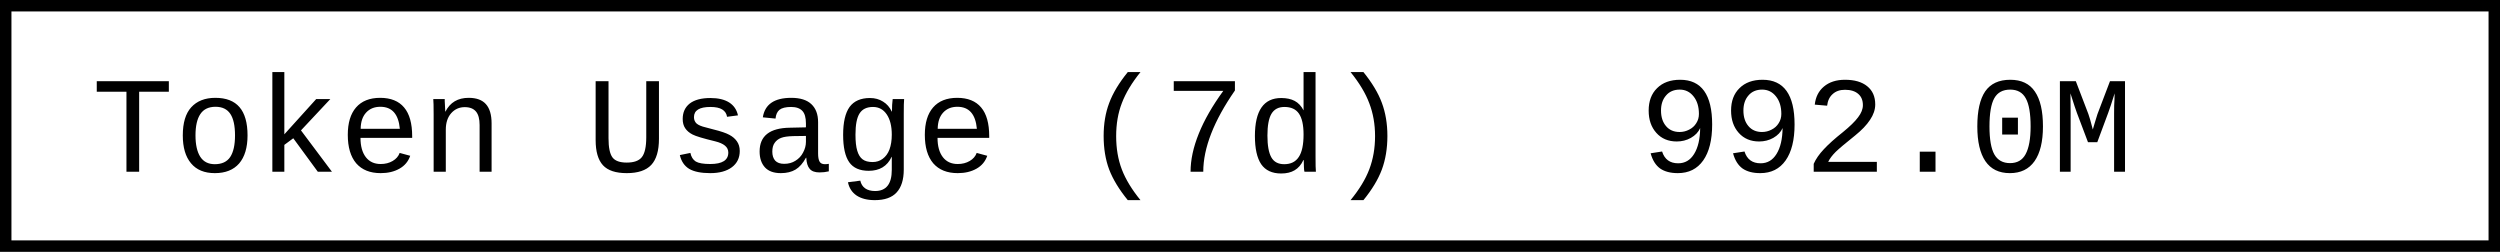
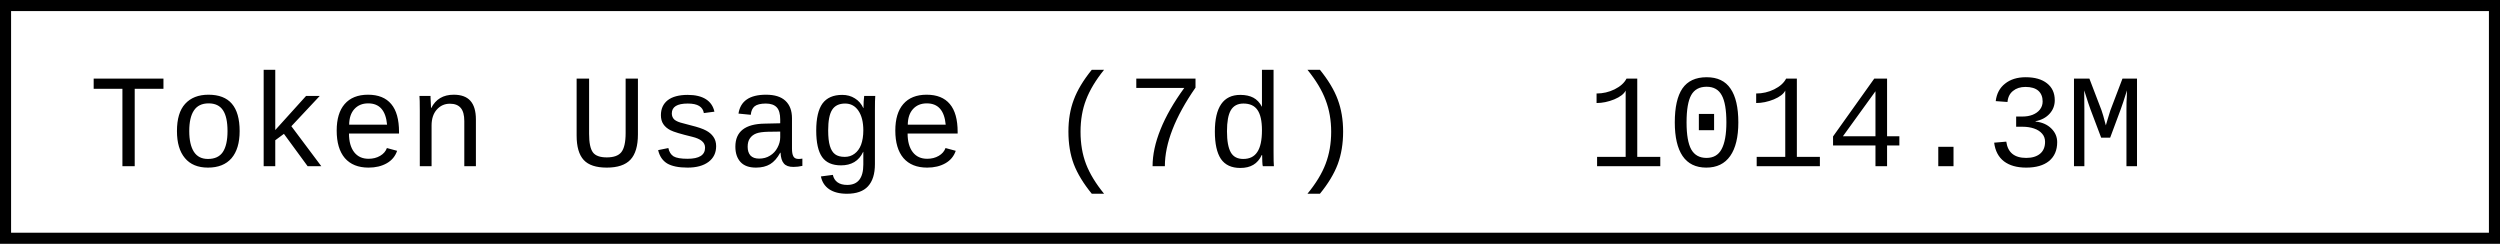
- <svg xmlns="http://www.w3.org/2000/svg" width="218.4" height="22" role="img" aria-label="Token Usage (7d): 992.0M">
-   <rect x="0.5" y="0.5" width="217.4" height="21" fill="#fff" stroke="#000" stroke-width="1" />
+ <svg xmlns="http://www.w3.org/2000/svg" width="225.6" height="22" role="img" aria-label="Token Usage (7d): 1014.3M">
+   <rect x="0.5" y="0.5" width="224.6" height="21" fill="#fff" stroke="#000" stroke-width="1" />
  <g font-family="'Consolas','Monaco','Courier New',monospace" font-size="12" fill="#000">
    <text x="8" y="15">Token Usage (7d)</text>
-     <text x="143.2" y="15">992.0M</text>
+     <text x="143.2" y="15">1014.3M</text>
  </g>
</svg>
